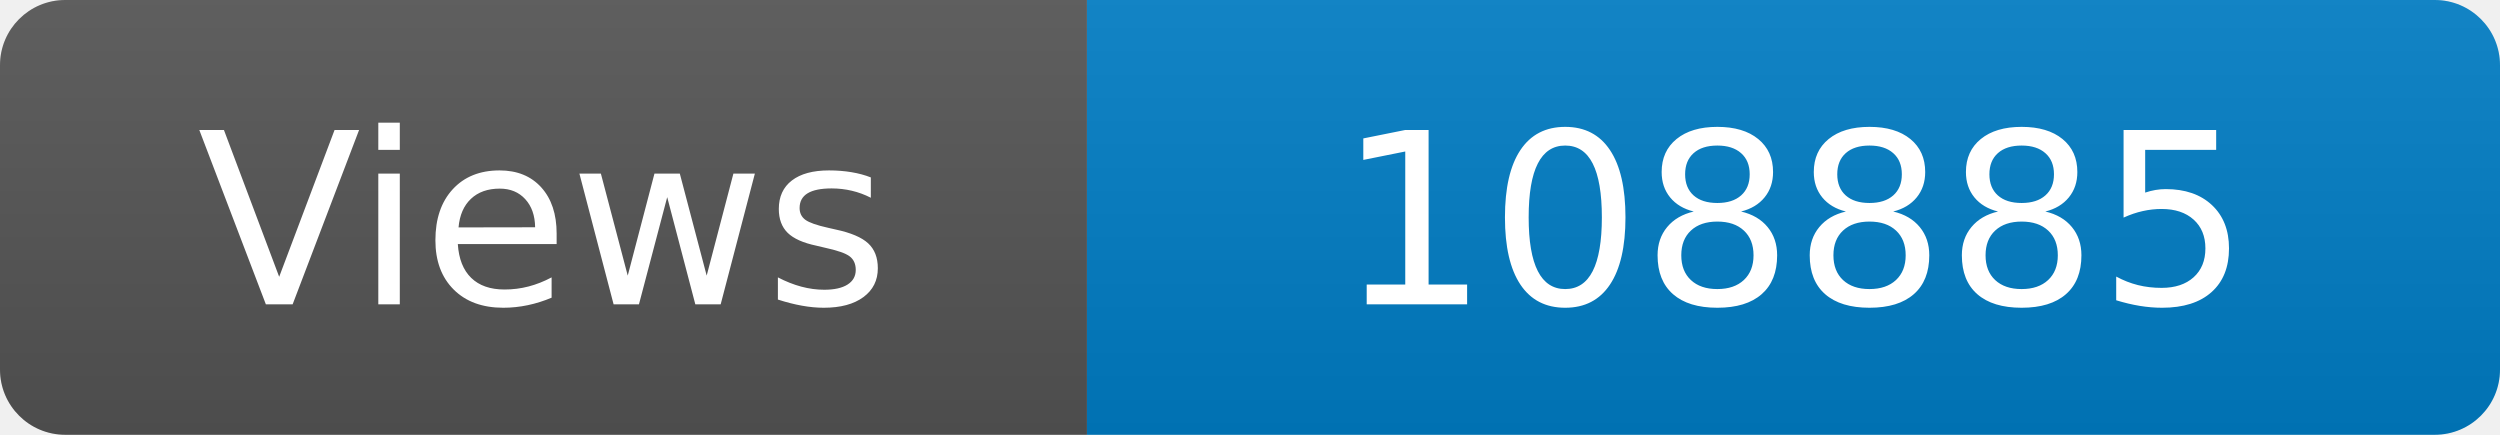
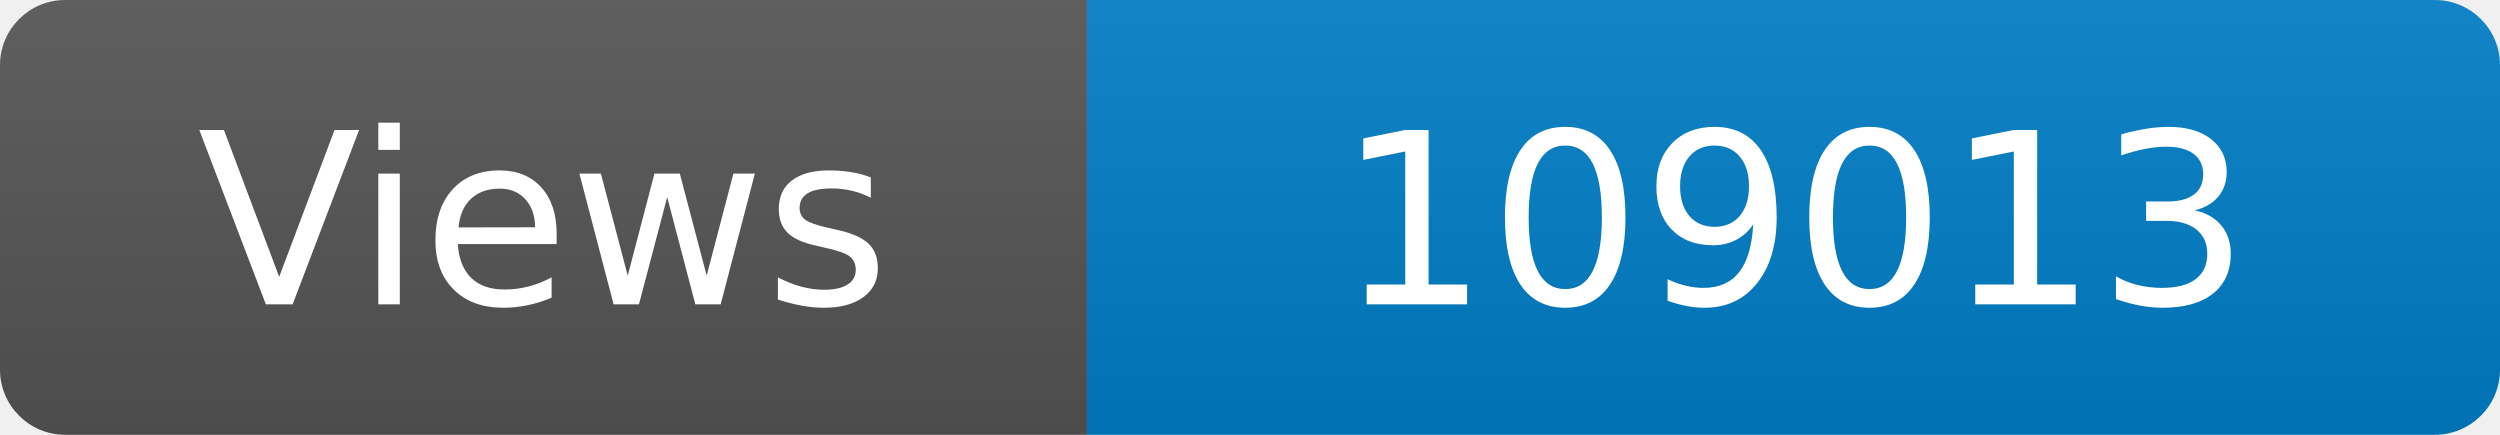
<svg xmlns="http://www.w3.org/2000/svg" width="115" height="20" role="img" aria-label="Maintained?: yes">
  <linearGradient id="s" x2="0" y2="100%">
    <stop offset="0" stop-color="#bbb" stop-opacity=".1" />
    <stop offset="1" stop-opacity=".1" />
  </linearGradient>
  <clipPath id="r">
    <rect width="115" height="20" rx="3" fill="#fff" />
  </clipPath>
  <g clip-path="url(#r)">
    <rect width="50" height="20" fill="#555" />
    <rect x="50" width="160" height="20" fill="#007ec6" />
    <rect width="115" height="20" fill="url(#s)" />
  </g>
  <g fill="#fff" text-anchor="middle" font-family="Verdana,Geneva,DejaVu Sans,sans-serif" font-size="110">
    <text x="250" y="140" transform="scale(.1)" fill="#fff">Views</text>
-     <text x="825" y="140" transform="scale(.1)" fill="#fff">108885</text>
+     <text x="825" y="140" transform="scale(.1)" fill="#fff">109013</text>
  </g>
</svg>
